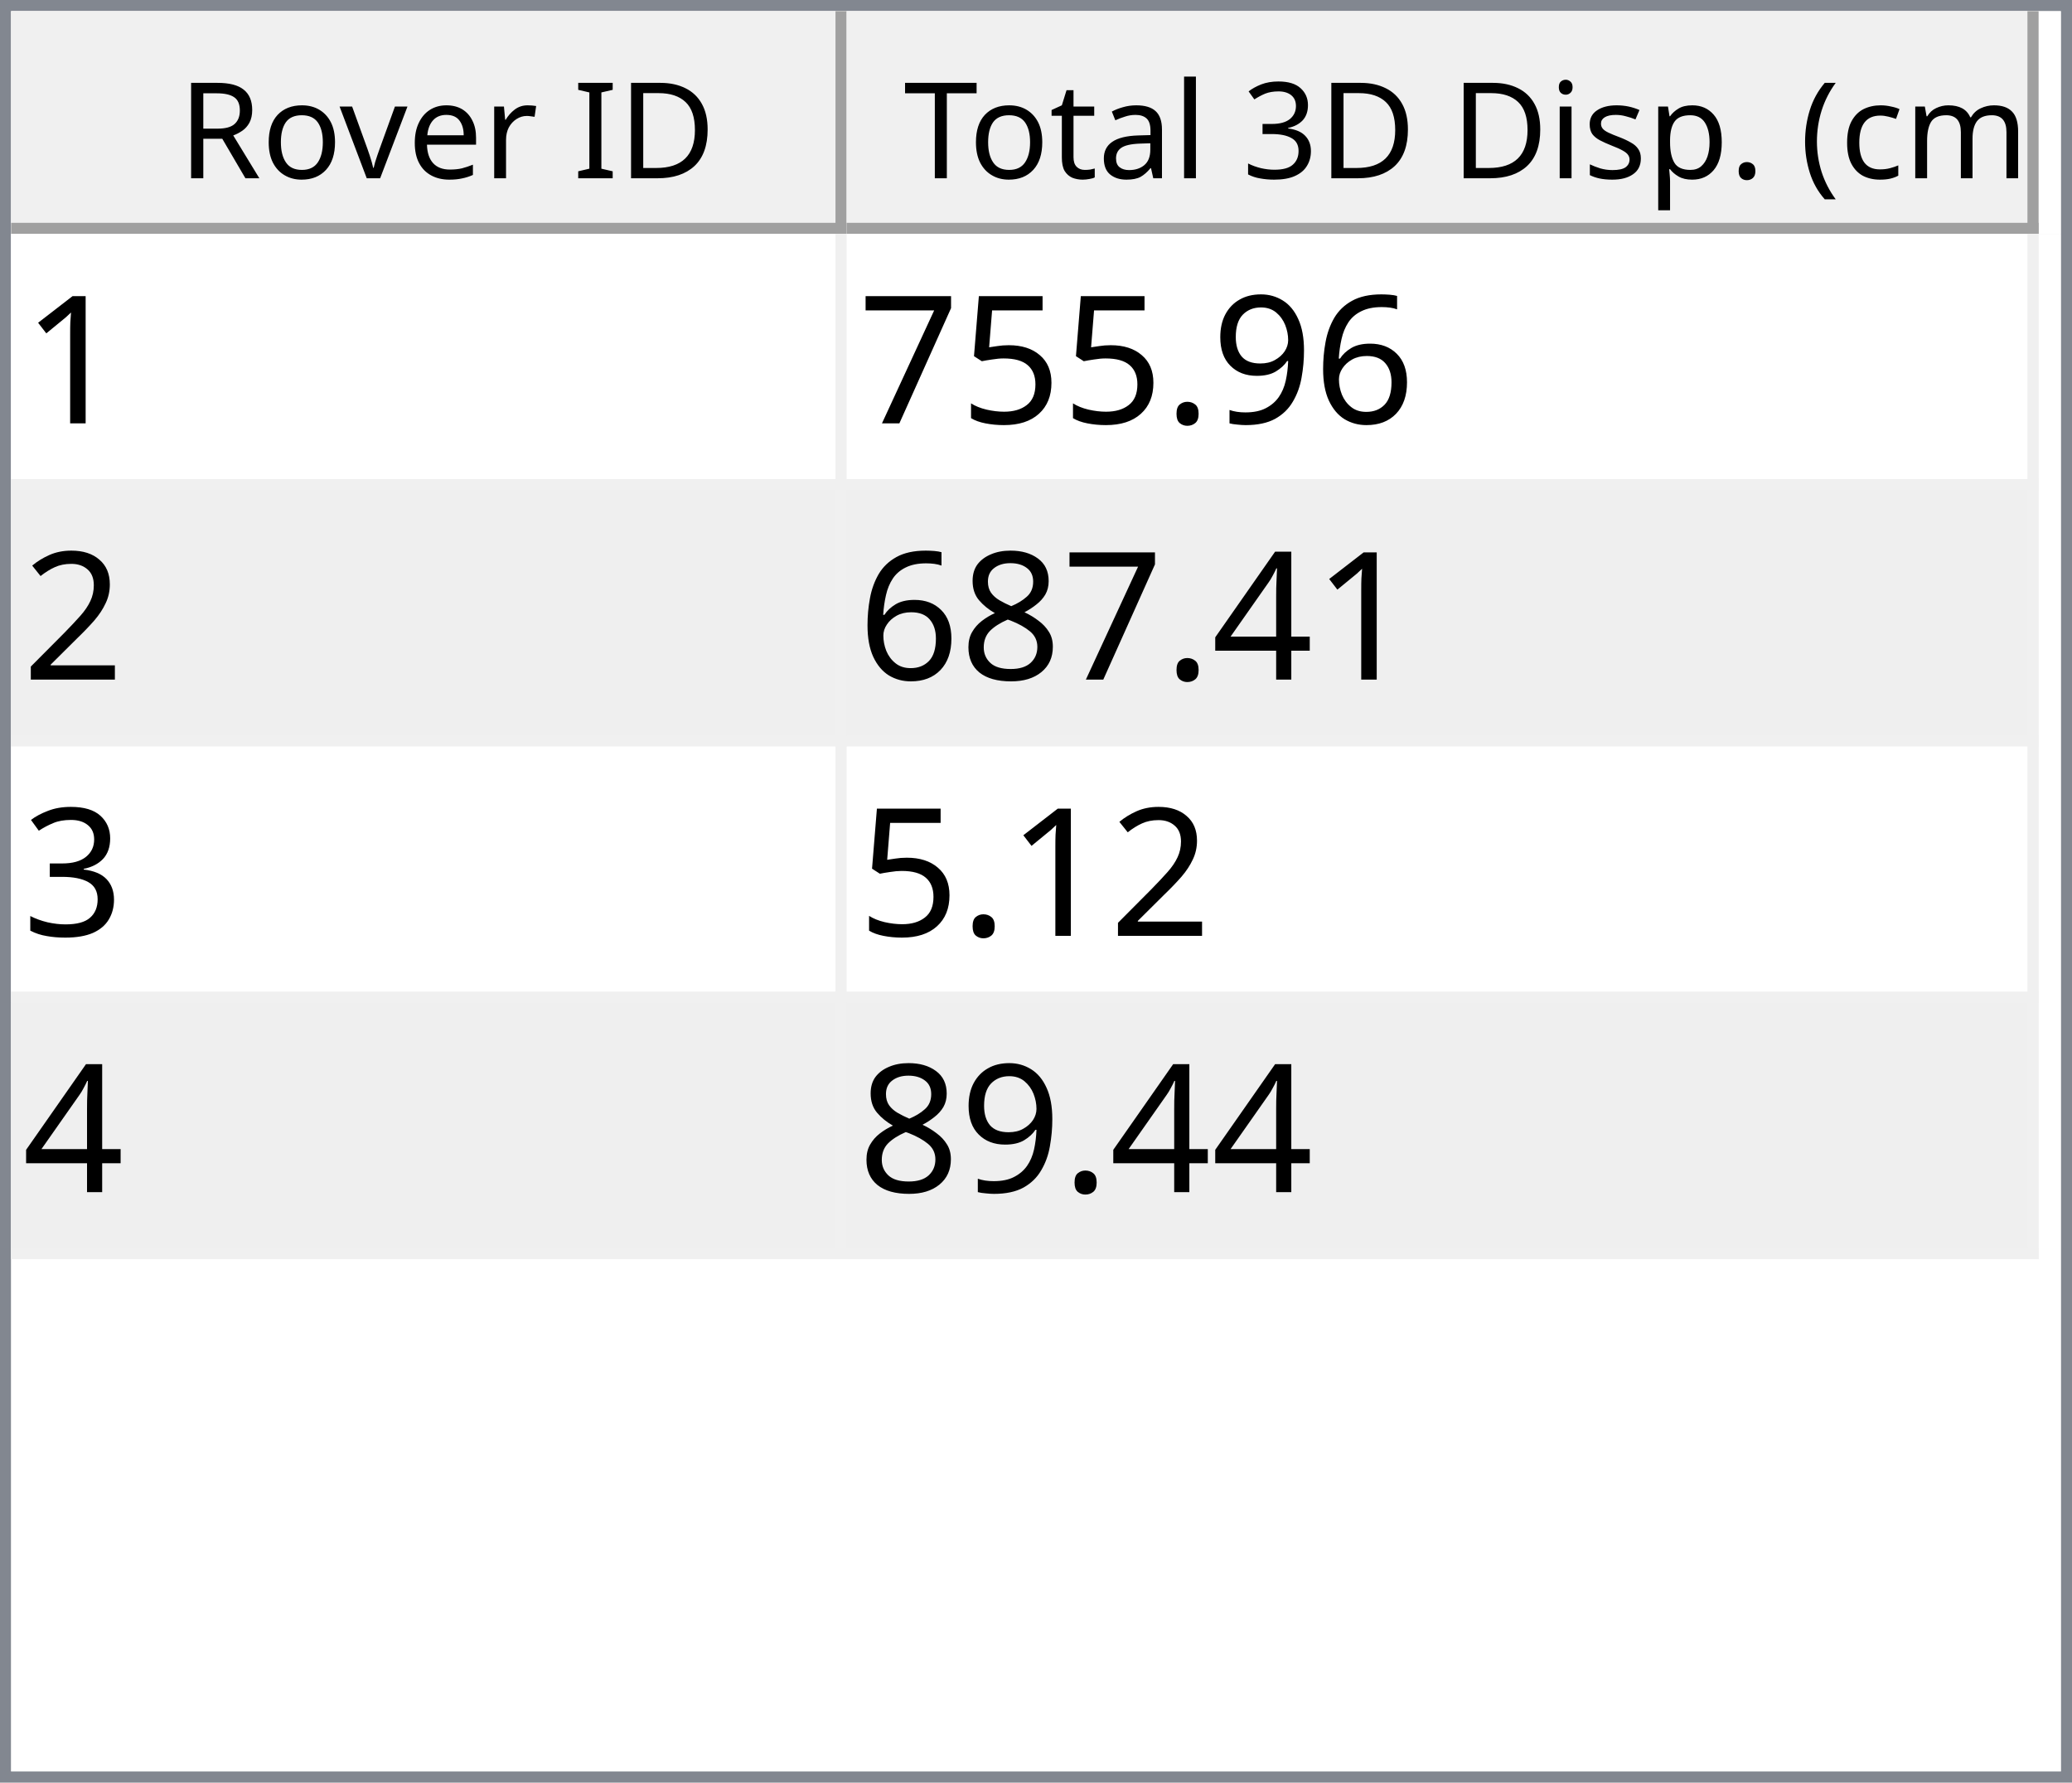
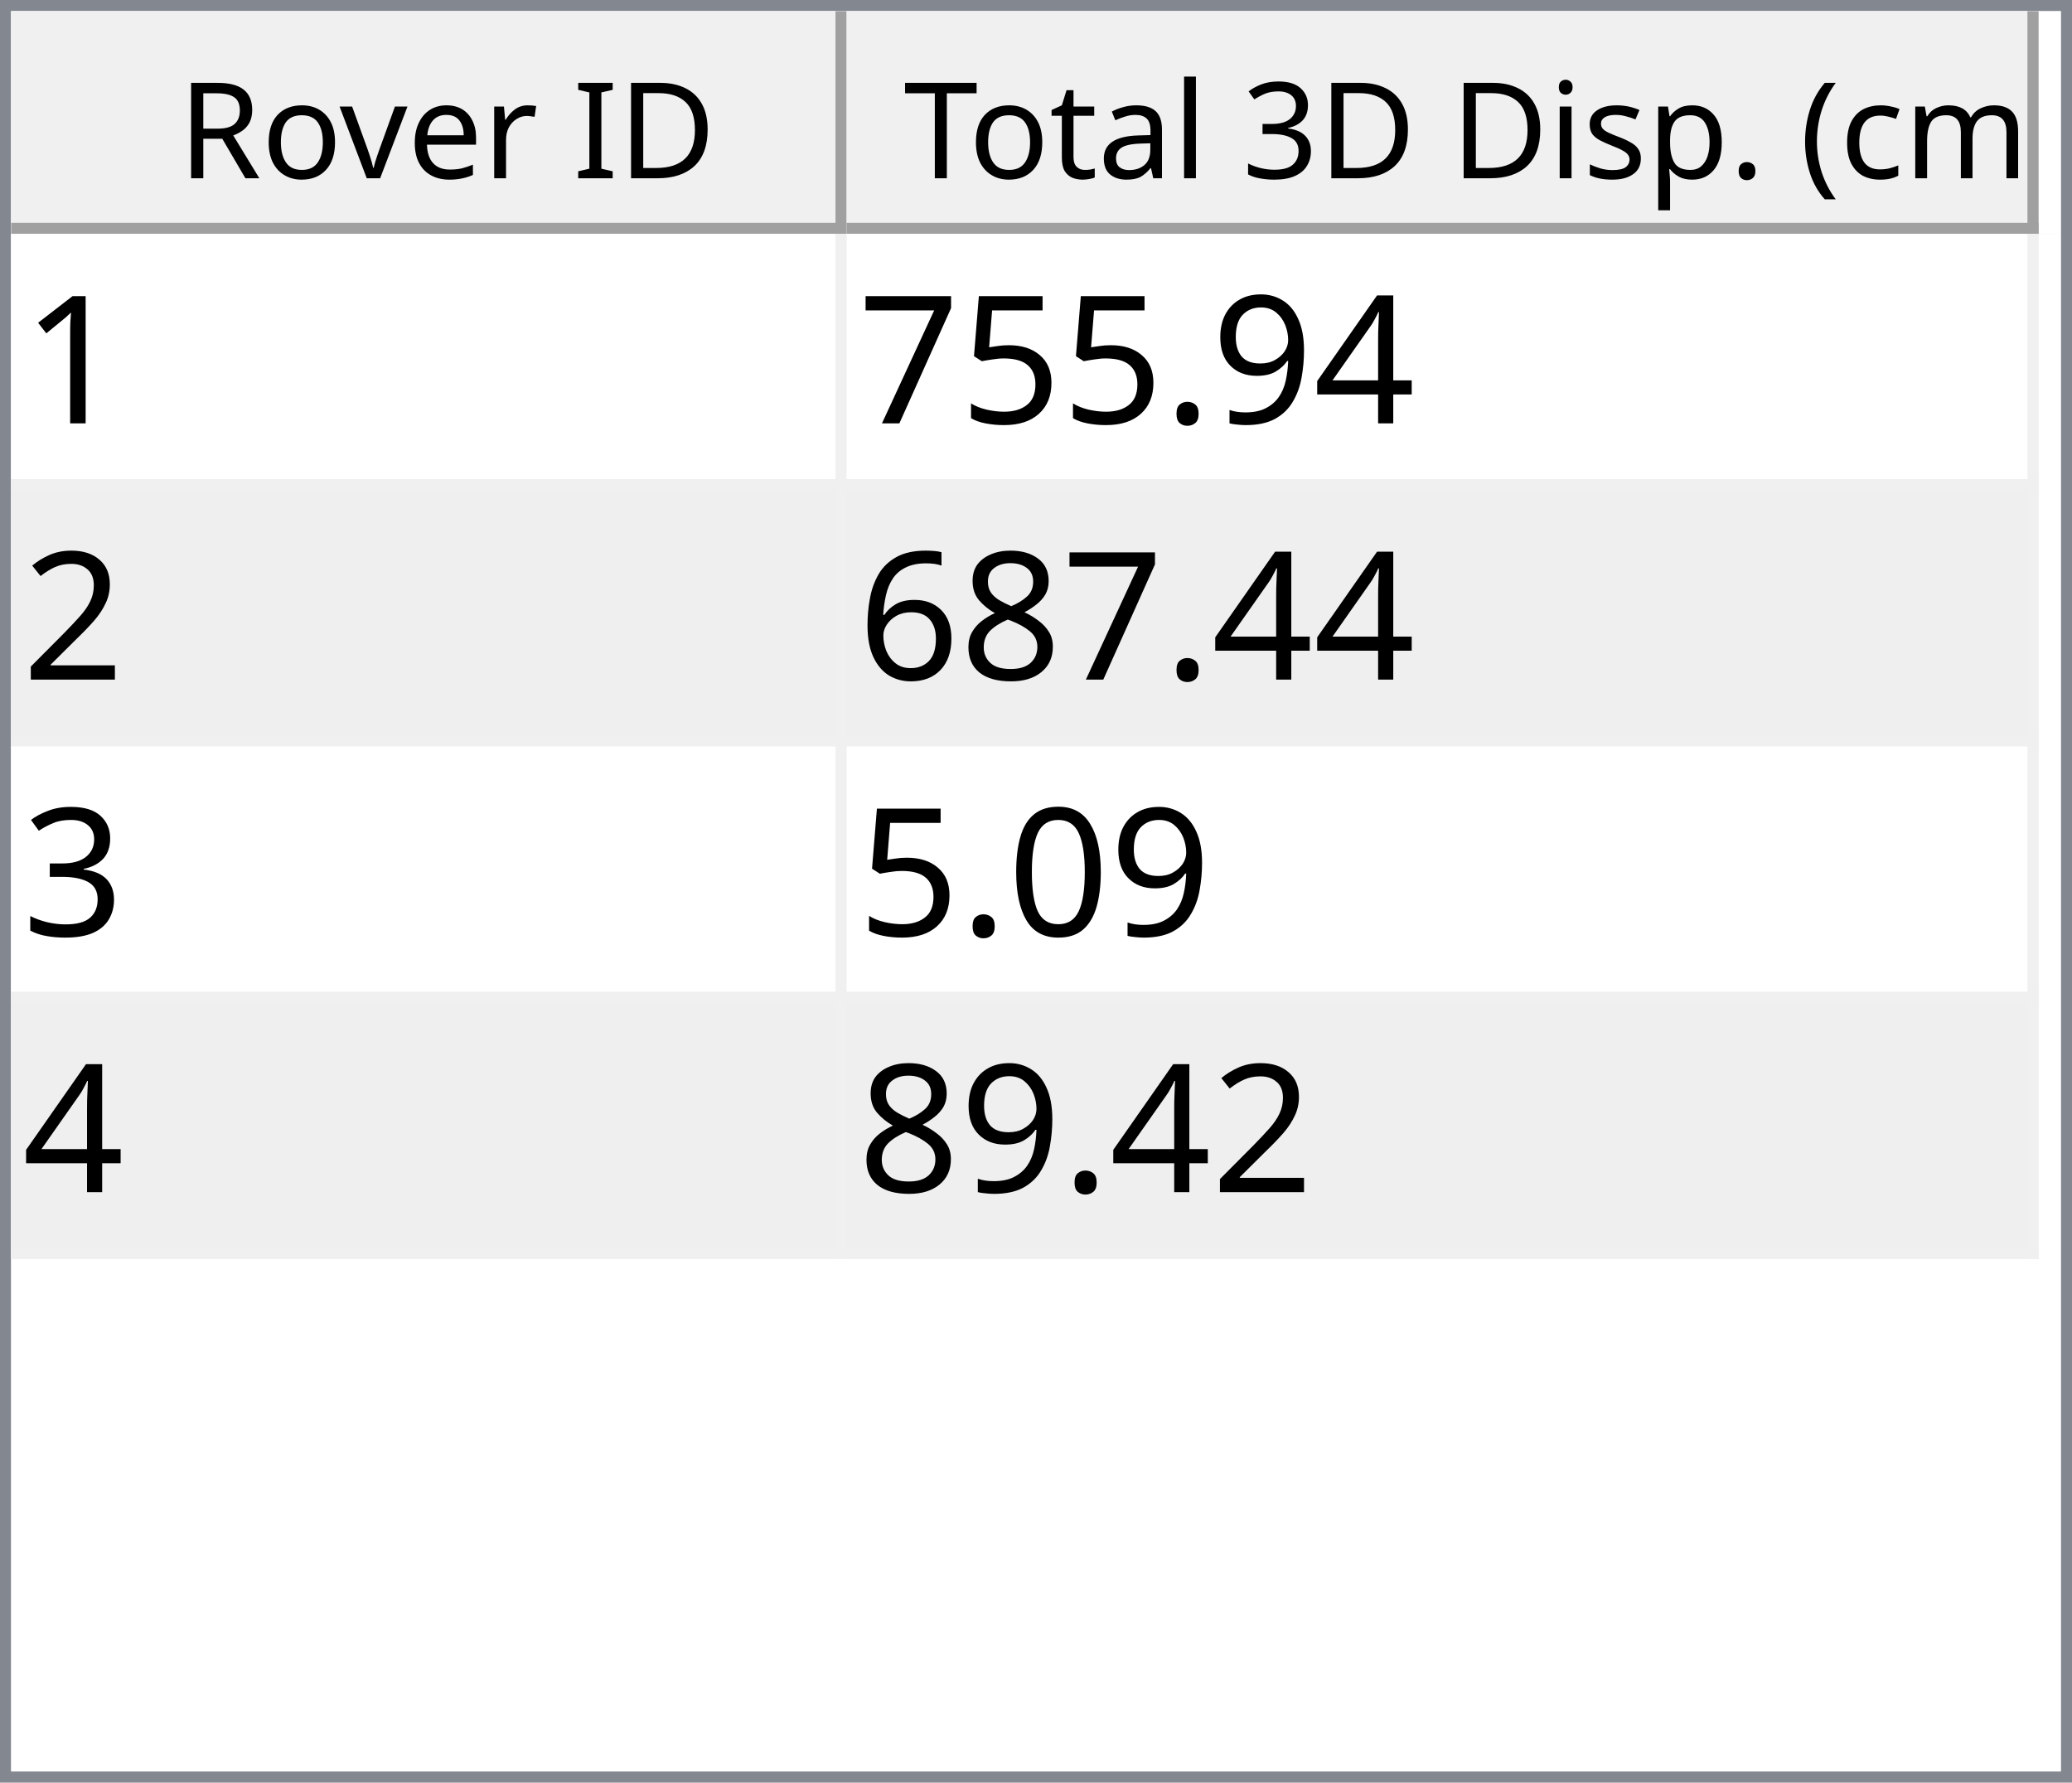
<svg xmlns="http://www.w3.org/2000/svg" style="fill-opacity:1; color-rendering:auto; color-interpolation:auto; text-rendering:auto; stroke:black; stroke-linecap:square; stroke-miterlimit:10; shape-rendering:auto; stroke-opacity:1; fill:black; stroke-dasharray:none; font-weight:normal; stroke-width:1; font-family:'Dialog'; font-style:normal; stroke-linejoin:miter; font-size:12px; stroke-dashoffset:0; image-rendering:auto;" width="186" height="160">
  <defs id="genericDefs" />
  <g>
    <defs id="defs1">
      <clipPath clipPathUnits="userSpaceOnUse" id="clipPath1">
        <path d="M0 0 L186 0 L186 160 L0 160 L0 0 Z" />
      </clipPath>
      <clipPath clipPathUnits="userSpaceOnUse" id="clipPath2">
        <path d="M0 0 L0 160 L186 160 L186 0 Z" />
      </clipPath>
      <clipPath clipPathUnits="userSpaceOnUse" id="clipPath3">
        <path d="M0 0 L0 20 L184 20 L184 0 Z" />
      </clipPath>
      <clipPath clipPathUnits="userSpaceOnUse" id="clipPath4">
        <path d="M0 0 L0 20 L75 20 L75 0 Z" />
      </clipPath>
      <clipPath clipPathUnits="userSpaceOnUse" id="clipPath5">
        <path d="M1 1 L1 19 L74 19 L74 1 Z" />
      </clipPath>
      <clipPath clipPathUnits="userSpaceOnUse" id="clipPath6">
        <path d="M0 0 L0 18 L73 18 L73 0 Z" />
      </clipPath>
      <clipPath clipPathUnits="userSpaceOnUse" id="clipPath7">
        <path d="M-0.5 -0.5 L-0.5 19.5 L74.5 19.5 L74.5 -0.5 Z" />
      </clipPath>
      <clipPath clipPathUnits="userSpaceOnUse" id="clipPath8">
        <path d="M0 0 L0 20 L107 20 L107 0 Z" />
      </clipPath>
      <clipPath clipPathUnits="userSpaceOnUse" id="clipPath9">
        <path d="M1 1 L1 19 L106 19 L106 1 Z" />
      </clipPath>
      <clipPath clipPathUnits="userSpaceOnUse" id="clipPath10">
        <path d="M0 0 L0 18 L105 18 L105 0 Z" />
      </clipPath>
      <clipPath clipPathUnits="userSpaceOnUse" id="clipPath11">
        <path d="M-0.5 -0.5 L-0.5 19.5 L106.5 19.5 L106.5 -0.5 Z" />
      </clipPath>
      <clipPath clipPathUnits="userSpaceOnUse" id="clipPath12">
        <path d="M0 0 L0 138 L184 138 L184 0 Z" />
      </clipPath>
      <clipPath clipPathUnits="userSpaceOnUse" id="clipPath13">
        <path d="M0 0 L0 92 L182 92 L182 0 Z" />
      </clipPath>
      <clipPath clipPathUnits="userSpaceOnUse" id="clipPath14">
        <path d="M-0.5 -0.5 L-0.5 91.5 L181.5 91.5 L181.5 -0.5 Z" />
      </clipPath>
      <clipPath clipPathUnits="userSpaceOnUse" id="clipPath15">
        <path d="M0 0 L0 22 L74 22 L74 0 Z" />
      </clipPath>
      <clipPath clipPathUnits="userSpaceOnUse" id="clipPath16">
        <path d="M0 0 L0 22 L106 22 L106 0 Z" />
      </clipPath>
      <font horiz-adv-x="64.551" id="font1">
        <font-face ascent="107.91" descent="25.098" units-per-em="100" style="font-style:normal; font-family:Segoe UI; font-weight:normal;" />
        <missing-glyph horiz-adv-x="64.551" d="M8.109 0 L8.109 68.266 L56.453 68.266 L56.453 0 L8.109 0 ZM15.328 7.234 L49.219 7.234 L49.219 61.031 L15.328 61.031 L15.328 7.234 Z" />
        <glyph unicode="D" horiz-adv-x="70.117" d="M9.188 0 L9.188 70.016 L28.516 70.016 Q65.531 70.016 65.531 35.891 Q65.531 19.672 55.25 9.836 Q44.969 0 27.734 0 L9.188 0 ZM17.391 62.594 L17.391 7.422 L27.828 7.422 Q41.609 7.422 49.273 14.797 Q56.938 22.172 56.938 35.688 Q56.938 62.594 28.328 62.594 L17.391 62.594 Z" />
        <glyph unicode="I" horiz-adv-x="26.611" d="M17.391 0 L9.188 0 L9.188 70.016 L17.391 70.016 L17.391 0 Z" />
        <glyph unicode=" " horiz-adv-x="27.393" d="" />
        <glyph unicode="r" horiz-adv-x="34.766" d="M34.188 41.891 Q32.078 43.5 28.125 43.5 Q23 43.5 19.555 38.672 Q16.109 33.844 16.109 25.484 L16.109 0 L8.109 0 L8.109 50 L16.109 50 L16.109 39.703 L16.312 39.703 Q18.016 44.969 21.531 47.922 Q25.047 50.875 29.391 50.875 Q32.516 50.875 34.188 50.203 L34.188 41.891 Z" />
        <glyph unicode="e" horiz-adv-x="52.295" d="M48.297 23 L12.984 23 Q13.188 14.656 17.484 10.109 Q21.781 5.562 29.297 5.562 Q37.75 5.562 44.828 11.141 L44.828 3.609 Q38.234 -1.172 27.391 -1.172 Q16.797 -1.172 10.742 5.641 Q4.688 12.453 4.688 24.812 Q4.688 36.469 11.305 43.82 Q17.922 51.172 27.734 51.172 Q37.547 51.172 42.922 44.828 Q48.297 38.484 48.297 27.203 L48.297 23 ZM40.094 29.781 Q40.047 36.719 36.75 40.578 Q33.453 44.438 27.594 44.438 Q21.922 44.438 17.969 40.383 Q14.016 36.328 13.094 29.781 L40.094 29.781 Z" />
        <glyph unicode="v" horiz-adv-x="47.9" d="M47.406 50 L27.484 0 L19.625 0 L0.688 50 L9.469 50 L22.172 13.672 Q23.578 9.672 23.922 6.688 L24.125 6.688 Q24.609 10.453 25.688 13.484 L38.969 50 L47.406 50 Z" />
        <glyph unicode="o" horiz-adv-x="58.594" d="M29 -1.172 Q17.922 -1.172 11.305 5.836 Q4.688 12.844 4.688 24.422 Q4.688 37.016 11.57 44.094 Q18.453 51.172 30.172 51.172 Q41.359 51.172 47.633 44.289 Q53.906 37.406 53.906 25.203 Q53.906 13.234 47.141 6.031 Q40.375 -1.172 29 -1.172 ZM29.594 44.438 Q21.875 44.438 17.383 39.188 Q12.891 33.938 12.891 24.703 Q12.891 15.828 17.43 10.695 Q21.969 5.562 29.594 5.562 Q37.359 5.562 41.531 10.594 Q45.703 15.625 45.703 24.906 Q45.703 34.281 41.531 39.359 Q37.359 44.438 29.594 44.438 Z" />
        <glyph unicode="R" horiz-adv-x="59.814" d="M59.375 0 L49.609 0 L37.891 19.625 Q36.281 22.359 34.766 24.289 Q33.25 26.219 31.664 27.438 Q30.078 28.656 28.25 29.219 Q26.422 29.781 24.125 29.781 L17.391 29.781 L17.391 0 L9.188 0 L9.188 70.016 L30.078 70.016 Q34.672 70.016 38.555 68.867 Q42.438 67.719 45.289 65.375 Q48.141 63.031 49.758 59.547 Q51.375 56.062 51.375 51.375 Q51.375 47.703 50.273 44.656 Q49.172 41.609 47.148 39.211 Q45.125 36.812 42.266 35.133 Q39.406 33.453 35.844 32.516 L35.844 32.328 Q37.594 31.547 38.891 30.547 Q40.188 29.547 41.359 28.18 Q42.531 26.812 43.68 25.078 Q44.828 23.344 46.234 21.047 L59.375 0 ZM17.391 62.594 L17.391 37.203 L28.516 37.203 Q31.594 37.203 34.203 38.133 Q36.812 39.062 38.719 40.797 Q40.625 42.531 41.703 45.047 Q42.781 47.562 42.781 50.688 Q42.781 56.297 39.141 59.445 Q35.5 62.594 28.609 62.594 L17.391 62.594 Z" />
        <glyph unicode=")" horiz-adv-x="30.176" d="M8.297 -15.922 L1.172 -15.922 Q16.406 2.344 16.406 26.812 Q16.406 51.469 1.078 70.016 L8.297 70.016 Q23.531 52.156 23.531 26.703 Q23.531 1.375 8.297 -15.922 Z" />
        <glyph unicode="m" horiz-adv-x="86.133" d="M79.109 0 L71.094 0 L71.094 28.719 Q71.094 37.016 68.531 40.727 Q65.969 44.438 59.906 44.438 Q54.781 44.438 51.195 39.75 Q47.609 35.062 47.609 28.516 L47.609 0 L39.594 0 L39.594 29.688 Q39.594 44.438 28.219 44.438 Q22.953 44.438 19.531 40.016 Q16.109 35.594 16.109 28.516 L16.109 0 L8.109 0 L8.109 50 L16.109 50 L16.109 42.094 L16.312 42.094 Q21.625 51.172 31.844 51.172 Q36.969 51.172 40.773 48.312 Q44.578 45.453 46 40.828 Q51.562 51.172 62.594 51.172 Q79.109 51.172 79.109 30.812 L79.109 0 Z" />
        <glyph unicode="c" horiz-adv-x="46.191" d="M42.188 2.297 Q36.422 -1.172 28.516 -1.172 Q17.828 -1.172 11.258 5.789 Q4.688 12.75 4.688 23.828 Q4.688 36.188 11.766 43.68 Q18.844 51.172 30.672 51.172 Q37.25 51.172 42.281 48.734 L42.281 40.531 Q36.719 44.438 30.375 44.438 Q22.703 44.438 17.797 38.945 Q12.891 33.453 12.891 24.516 Q12.891 15.719 17.508 10.641 Q22.125 5.562 29.891 5.562 Q36.422 5.562 42.188 9.906 L42.188 2.297 Z" />
        <glyph unicode="(" horiz-adv-x="30.176" d="M29.109 -15.922 L21.969 -15.922 Q6.844 1.375 6.844 26.703 Q6.844 52.156 21.969 70.016 L29.203 70.016 Q13.875 51.469 13.875 26.812 Q13.875 2.344 29.109 -15.922 Z" />
        <glyph unicode="." horiz-adv-x="21.68" d="M10.891 -1.078 Q8.641 -1.078 7.055 0.539 Q5.469 2.156 5.469 4.391 Q5.469 6.641 7.055 8.273 Q8.641 9.906 10.891 9.906 Q13.188 9.906 14.797 8.273 Q16.406 6.641 16.406 4.391 Q16.406 2.156 14.797 0.539 Q13.188 -1.078 10.891 -1.078 Z" />
        <glyph unicode="p" horiz-adv-x="58.789" d="M16.312 7.234 L16.109 7.234 L16.109 -23 L8.109 -23 L8.109 50 L16.109 50 L16.109 41.219 L16.312 41.219 Q22.219 51.172 33.594 51.172 Q43.266 51.172 48.688 44.461 Q54.109 37.75 54.109 26.469 Q54.109 13.922 48 6.375 Q41.891 -1.172 31.297 -1.172 Q21.578 -1.172 16.312 7.234 ZM16.109 27.391 L16.109 20.406 Q16.109 14.203 20.141 9.883 Q24.172 5.562 30.375 5.562 Q37.641 5.562 41.773 11.133 Q45.906 16.703 45.906 26.609 Q45.906 34.969 42.047 39.703 Q38.188 44.438 31.594 44.438 Q24.609 44.438 20.359 39.578 Q16.109 34.719 16.109 27.391 Z" />
        <glyph unicode="s" horiz-adv-x="42.432" d="M5.078 1.812 L5.078 10.406 Q11.625 5.562 19.484 5.562 Q30.031 5.562 30.031 12.594 Q30.031 14.594 29.125 15.992 Q28.219 17.391 26.68 18.461 Q25.141 19.531 23.07 20.383 Q21 21.234 18.609 22.172 Q15.281 23.484 12.766 24.828 Q10.25 26.172 8.57 27.859 Q6.891 29.547 6.031 31.695 Q5.172 33.844 5.172 36.719 Q5.172 40.234 6.789 42.945 Q8.406 45.656 11.086 47.484 Q13.766 49.312 17.211 50.242 Q20.656 51.172 24.312 51.172 Q30.812 51.172 35.938 48.922 L35.938 40.828 Q30.422 44.438 23.25 44.438 Q21 44.438 19.195 43.922 Q17.391 43.406 16.094 42.477 Q14.797 41.547 14.086 40.258 Q13.375 38.969 13.375 37.406 Q13.375 35.453 14.086 34.133 Q14.797 32.812 16.164 31.789 Q17.531 30.766 19.484 29.938 Q21.438 29.109 23.922 28.125 Q27.25 26.859 29.883 25.516 Q32.516 24.172 34.375 22.484 Q36.234 20.797 37.234 18.602 Q38.234 16.406 38.234 13.375 Q38.234 9.672 36.602 6.938 Q34.969 4.203 32.234 2.398 Q29.5 0.594 25.93 -0.289 Q22.359 -1.172 18.453 -1.172 Q10.75 -1.172 5.078 1.812 Z" />
        <glyph unicode="i" horiz-adv-x="24.219" d="M12.203 62.703 Q10.062 62.703 8.547 64.164 Q7.031 65.625 7.031 67.875 Q7.031 70.125 8.547 71.609 Q10.062 73.094 12.203 73.094 Q14.406 73.094 15.945 71.609 Q17.484 70.125 17.484 67.875 Q17.484 65.719 15.945 64.211 Q14.406 62.703 12.203 62.703 ZM16.109 0 L8.109 0 L8.109 50 L16.109 50 L16.109 0 Z" />
        <glyph unicode="3" horiz-adv-x="53.906" d="M46.531 19.828 Q46.531 15.094 44.75 11.211 Q42.969 7.328 39.719 4.57 Q36.469 1.812 31.93 0.297 Q27.391 -1.219 21.922 -1.219 Q11.922 -1.219 6 2.594 L6 11.188 Q13.094 5.609 22.219 5.609 Q25.875 5.609 28.828 6.539 Q31.781 7.469 33.906 9.227 Q36.031 10.984 37.18 13.477 Q38.328 15.969 38.328 19.094 Q38.328 32.812 18.797 32.812 L12.984 32.812 L12.984 39.594 L18.5 39.594 Q35.797 39.594 35.797 52.484 Q35.797 64.406 22.609 64.406 Q15.188 64.406 8.688 59.422 L8.688 67.188 Q15.375 71.188 24.609 71.188 Q29 71.188 32.57 69.969 Q36.141 68.75 38.68 66.555 Q41.219 64.359 42.609 61.281 Q44 58.203 44 54.5 Q44 40.672 30.031 36.719 L30.031 36.531 Q33.594 36.141 36.625 34.797 Q39.656 33.453 41.852 31.305 Q44.047 29.156 45.289 26.25 Q46.531 23.344 46.531 19.828 Z" />
        <glyph unicode="l" horiz-adv-x="24.219" d="M16.109 0 L8.109 0 L8.109 74.031 L16.109 74.031 L16.109 0 Z" />
        <glyph unicode="a" horiz-adv-x="50.879" d="M43.891 0 L35.891 0 L35.891 7.812 L35.688 7.812 Q30.469 -1.172 20.312 -1.172 Q12.844 -1.172 8.617 2.781 Q4.391 6.734 4.391 13.281 Q4.391 27.297 20.906 29.594 L35.891 31.688 Q35.891 44.438 25.594 44.438 Q16.547 44.438 9.281 38.281 L9.281 46.484 Q16.656 51.172 26.266 51.172 Q43.891 51.172 43.891 32.516 L43.891 0 ZM35.891 25.297 L23.828 23.641 Q18.266 22.859 15.43 20.875 Q12.594 18.891 12.594 13.875 Q12.594 10.203 15.211 7.883 Q17.828 5.562 22.172 5.562 Q28.125 5.562 32.008 9.742 Q35.891 13.922 35.891 20.312 L35.891 25.297 Z" />
        <glyph unicode="t" horiz-adv-x="33.887" d="M31.297 0.484 Q28.469 -1.078 23.828 -1.078 Q10.688 -1.078 10.688 13.578 L10.688 43.172 L2.094 43.172 L2.094 50 L10.688 50 L10.688 62.203 L18.703 64.797 L18.703 50 L31.297 50 L31.297 43.172 L18.703 43.172 L18.703 14.984 Q18.703 9.969 20.414 7.82 Q22.125 5.672 26.078 5.672 Q29.109 5.672 31.297 7.328 L31.297 0.484 Z" />
        <glyph unicode="T" horiz-adv-x="52.393" d="M50.594 62.594 L30.375 62.594 L30.375 0 L22.172 0 L22.172 62.594 L2 62.594 L2 70.016 L50.594 70.016 L50.594 62.594 Z" />
      </font>
      <font horiz-adv-x="75.0" id="font2">
        <font-face ascent="100.537" descent="21.973" units-per-em="100" style="font-style:normal; font-family:sans-serif; font-weight:normal;" />
        <missing-glyph horiz-adv-x="75.0" d="M12.5 0 L12.5 62.5 L62.5 62.5 L62.5 0 L12.5 0 ZM14.062 1.562 L60.938 1.562 L60.938 60.938 L14.062 60.938 L14.062 1.562 Z" />
        <glyph unicode="1" horiz-adv-x="55.615" d="M37.25 0 L28.469 0 L28.469 56 Q25.297 52.984 20.141 49.953 Q14.984 46.922 10.891 45.406 L10.891 53.906 Q18.266 57.375 23.781 62.305 Q29.297 67.234 31.594 71.875 L37.25 71.875 L37.25 0 Z" />
-         <glyph unicode="6" horiz-adv-x="55.615" d="M49.75 54.047 L41.016 53.375 Q39.844 58.547 37.703 60.891 Q34.125 64.656 28.906 64.656 Q24.703 64.656 21.531 62.312 Q17.391 59.281 14.992 53.469 Q12.594 47.656 12.5 36.922 Q15.672 41.75 20.266 44.094 Q24.859 46.438 29.891 46.438 Q38.672 46.438 44.852 39.969 Q51.031 33.5 51.031 23.25 Q51.031 16.5 48.125 10.719 Q45.219 4.938 40.141 1.859 Q35.062 -1.219 28.609 -1.219 Q17.625 -1.219 10.695 6.859 Q3.766 14.938 3.766 33.5 Q3.766 54.25 11.422 63.672 Q18.109 71.875 29.438 71.875 Q37.891 71.875 43.289 67.141 Q48.688 62.406 49.75 54.047 ZM13.875 23.188 Q13.875 18.656 15.797 14.508 Q17.719 10.359 21.188 8.18 Q24.656 6 28.469 6 Q34.031 6 38.039 10.492 Q42.047 14.984 42.047 22.703 Q42.047 30.125 38.086 34.398 Q34.125 38.672 28.125 38.672 Q22.172 38.672 18.023 34.398 Q13.875 30.125 13.875 23.188 Z" />
+         <glyph unicode="4" horiz-adv-x="55.615" d="M32.328 0 L32.328 17.141 L1.266 17.141 L1.266 25.203 L33.938 71.578 L41.109 71.578 L41.109 25.203 L50.781 25.203 L50.781 17.141 L41.109 17.141 L41.109 0 L32.328 0 ZM32.328 25.203 L32.328 57.469 L9.906 25.203 L32.328 25.203 Z" />
        <glyph unicode="9" horiz-adv-x="55.615" d="M5.469 16.547 L13.922 17.328 Q14.984 11.375 18.016 8.688 Q21.047 6 25.781 6 Q29.828 6 32.883 7.859 Q35.938 9.719 37.891 12.82 Q39.844 15.922 41.164 21.195 Q42.484 26.469 42.484 31.938 Q42.484 32.516 42.438 33.688 Q39.797 29.5 35.234 26.883 Q30.672 24.266 25.344 24.266 Q16.453 24.266 10.305 30.711 Q4.156 37.156 4.156 47.703 Q4.156 58.594 10.578 65.234 Q17 71.875 26.656 71.875 Q33.641 71.875 39.43 68.117 Q45.219 64.359 48.219 57.398 Q51.219 50.438 51.219 37.25 Q51.219 23.531 48.242 15.406 Q45.266 7.281 39.383 3.031 Q33.5 -1.219 25.594 -1.219 Q17.188 -1.219 11.867 3.445 Q6.547 8.109 5.469 16.547 ZM41.453 48.141 Q41.453 55.719 37.43 60.156 Q33.406 64.594 27.734 64.594 Q21.875 64.594 17.531 59.812 Q13.188 55.031 13.188 47.406 Q13.188 40.578 17.312 36.305 Q21.438 32.031 27.484 32.031 Q33.594 32.031 37.523 36.305 Q41.453 40.578 41.453 48.141 Z" />
        <glyph unicode="." horiz-adv-x="27.783" d="M9.078 0 L9.078 10.016 L19.094 10.016 L19.094 0 L9.078 0 Z" />
        <glyph unicode="5" horiz-adv-x="55.615" d="M4.156 18.75 L13.375 19.531 Q14.406 12.797 18.141 9.398 Q21.875 6 27.156 6 Q33.5 6 37.891 10.789 Q42.281 15.578 42.281 23.484 Q42.281 31 38.062 35.352 Q33.844 39.703 27 39.703 Q22.75 39.703 19.336 37.773 Q15.922 35.844 13.969 32.766 L5.719 33.844 L12.641 70.609 L48.25 70.609 L48.25 62.203 L19.672 62.203 L15.828 42.969 Q22.266 47.469 29.344 47.469 Q38.719 47.469 45.164 40.969 Q51.609 34.469 51.609 24.266 Q51.609 14.547 45.953 7.469 Q39.062 -1.219 27.156 -1.219 Q17.391 -1.219 11.211 4.25 Q5.031 9.719 4.156 18.75 Z" />
        <glyph unicode="7" horiz-adv-x="55.615" d="M4.734 62.203 L4.734 70.656 L51.078 70.656 L51.078 63.812 Q44.234 56.547 37.523 44.484 Q30.812 32.422 27.156 19.672 Q24.516 10.688 23.781 0 L14.75 0 Q14.891 8.453 18.062 20.414 Q21.234 32.375 27.172 43.484 Q33.109 54.594 39.797 62.203 L4.734 62.203 Z" />
        <glyph unicode="2" horiz-adv-x="55.615" d="M50.344 8.453 L50.344 0 L3.031 0 Q2.938 3.172 4.047 6.109 Q5.859 10.938 9.836 15.625 Q13.812 20.312 21.344 26.469 Q33.016 36.031 37.117 41.625 Q41.219 47.219 41.219 52.203 Q41.219 57.422 37.477 61.008 Q33.734 64.594 27.734 64.594 Q21.391 64.594 17.578 60.789 Q13.766 56.984 13.719 50.25 L4.688 51.172 Q5.609 61.281 11.664 66.578 Q17.719 71.875 27.938 71.875 Q38.234 71.875 44.242 66.164 Q50.25 60.453 50.25 52 Q50.25 47.703 48.492 43.555 Q46.734 39.406 42.656 34.812 Q38.578 30.219 29.109 22.219 Q21.188 15.578 18.945 13.211 Q16.703 10.844 15.234 8.453 L50.344 8.453 Z" />
-         <glyph unicode="4" horiz-adv-x="55.615" d="M32.328 0 L32.328 17.141 L1.266 17.141 L1.266 25.203 L33.938 71.578 L41.109 71.578 L41.109 25.203 L50.781 25.203 L50.781 17.141 L41.109 17.141 L41.109 0 L32.328 0 ZM32.328 25.203 L32.328 57.469 L9.906 25.203 L32.328 25.203 Z" />
        <glyph unicode="8" horiz-adv-x="55.615" d="M17.672 38.812 Q12.203 40.828 9.57 44.539 Q6.938 48.25 6.938 53.422 Q6.938 61.234 12.555 66.555 Q18.172 71.875 27.484 71.875 Q36.859 71.875 42.578 66.43 Q48.297 60.984 48.297 53.172 Q48.297 48.188 45.68 44.508 Q43.062 40.828 37.75 38.812 Q44.344 36.672 47.781 31.883 Q51.219 27.094 51.219 20.453 Q51.219 11.281 44.727 5.031 Q38.234 -1.219 27.641 -1.219 Q17.047 -1.219 10.547 5.055 Q4.047 11.328 4.047 20.703 Q4.047 27.688 7.594 32.398 Q11.141 37.109 17.672 38.812 ZM15.922 53.719 Q15.922 48.641 19.195 45.414 Q22.469 42.188 27.688 42.188 Q32.766 42.188 36.016 45.383 Q39.266 48.578 39.266 53.219 Q39.266 58.062 35.914 61.359 Q32.562 64.656 27.594 64.656 Q22.562 64.656 19.242 61.43 Q15.922 58.203 15.922 53.719 ZM13.094 20.656 Q13.094 16.891 14.875 13.375 Q16.656 9.859 20.172 7.93 Q23.688 6 27.734 6 Q34.031 6 38.133 10.055 Q42.234 14.109 42.234 20.359 Q42.234 26.703 38.016 30.859 Q33.797 35.016 27.438 35.016 Q21.234 35.016 17.164 30.914 Q13.094 26.812 13.094 20.656 Z" />
+         <glyph unicode="6" horiz-adv-x="55.615" d="M49.75 54.047 L41.016 53.375 Q39.844 58.547 37.703 60.891 Q34.125 64.656 28.906 64.656 Q24.703 64.656 21.531 62.312 Q17.391 59.281 14.992 53.469 Q12.594 47.656 12.5 36.922 Q15.672 41.75 20.266 44.094 Q24.859 46.438 29.891 46.438 Q38.672 46.438 44.852 39.969 Q51.031 33.5 51.031 23.25 Q51.031 16.5 48.125 10.719 Q45.219 4.938 40.141 1.859 Q35.062 -1.219 28.609 -1.219 Q17.625 -1.219 10.695 6.859 Q3.766 14.938 3.766 33.5 Q3.766 54.25 11.422 63.672 Q18.109 71.875 29.438 71.875 Q37.891 71.875 43.289 67.141 Q48.688 62.406 49.75 54.047 ZM13.875 23.188 Q13.875 18.656 15.797 14.508 Q17.719 10.359 21.188 8.18 Q24.656 6 28.469 6 Q34.031 6 38.039 10.492 Q42.047 14.984 42.047 22.703 Q42.047 30.125 38.086 34.398 Q34.125 38.672 28.125 38.672 Q22.172 38.672 18.023 34.398 Q13.875 30.125 13.875 23.188 Z" />
        <glyph unicode="3" horiz-adv-x="55.615" d="M4.203 18.891 L12.984 20.062 Q14.5 12.594 18.141 9.297 Q21.781 6 27 6 Q33.203 6 37.477 10.297 Q41.75 14.594 41.75 20.953 Q41.75 27 37.797 30.93 Q33.844 34.859 27.734 34.859 Q25.25 34.859 21.531 33.891 L22.516 41.609 Q23.391 41.5 23.922 41.5 Q29.547 41.5 34.039 44.43 Q38.531 47.359 38.531 53.469 Q38.531 58.297 35.258 61.477 Q31.984 64.656 26.812 64.656 Q21.688 64.656 18.266 61.43 Q14.844 58.203 13.875 51.766 L5.078 53.328 Q6.688 62.156 12.398 67.016 Q18.109 71.875 26.609 71.875 Q32.469 71.875 37.398 69.359 Q42.328 66.844 44.945 62.5 Q47.562 58.156 47.562 53.266 Q47.562 48.641 45.07 44.828 Q42.578 41.016 37.703 38.766 Q44.047 37.312 47.562 32.695 Q51.078 28.078 51.078 21.141 Q51.078 11.766 44.242 5.25 Q37.406 -1.266 26.953 -1.266 Q17.531 -1.266 11.305 4.352 Q5.078 9.969 4.203 18.891 Z" />
+         <glyph unicode="0" horiz-adv-x="55.615" d="M4.156 35.297 Q4.156 48 6.766 55.742 Q9.375 63.484 14.523 67.68 Q19.672 71.875 27.484 71.875 Q33.25 71.875 37.594 69.555 Q41.938 67.234 44.773 62.867 Q47.609 58.5 49.219 52.227 Q50.828 45.953 50.828 35.297 Q50.828 22.703 48.242 14.969 Q45.656 7.234 40.508 3.008 Q35.359 -1.219 27.484 -1.219 Q17.141 -1.219 11.234 6.203 Q4.156 15.141 4.156 35.297 ZM13.188 35.297 Q13.188 17.672 17.312 11.836 Q21.438 6 27.484 6 Q33.547 6 37.672 11.859 Q41.797 17.719 41.797 35.297 Q41.797 52.984 37.672 58.789 Q33.547 64.594 27.391 64.594 Q21.344 64.594 17.719 59.469 Q13.188 52.938 13.188 35.297 Z" />
      </font>
    </defs>
    <g style="fill:white; stroke:white;">
      <rect x="0" y="0" width="186" style="clip-path:url(#clipPath1); stroke:none;" height="160" />
    </g>
    <g style="fill:white; text-rendering:optimizeSpeed; color-rendering:optimizeSpeed; image-rendering:optimizeSpeed; shape-rendering:crispEdges; stroke:white; color-interpolation:sRGB;">
      <rect x="0" width="186" height="160" y="0" style="stroke:none;" />
      <path style="stroke:none;" d="M0 160 L186 160 L186 0 L0 0 Z" />
    </g>
    <g style="fill:rgb(240,240,240); font-family:'Segoe UI'; stroke:rgb(240,240,240);">
      <rect x="0" y="0" width="186" style="clip-path:url(#clipPath2); stroke:none;" height="160" />
    </g>
    <g style="fill:rgb(130,135,144); font-family:'Segoe UI'; stroke:rgb(130,135,144);">
      <path d="M0 0 L186 0 L186 160 L0 160 L0 0 ZM1 1 L185 1 L185 159 L1 159 L1 1 Z" style="fill-rule:evenodd; clip-path:url(#clipPath2); stroke:none;" />
    </g>
    <g style="fill:white; font-family:'Segoe UI'; stroke:white;" transform="translate(1,1)">
      <rect x="0" y="0" width="184" style="clip-path:url(#clipPath3); stroke:none;" height="20" />
    </g>
    <g style="fill:rgb(240,240,240); font-family:'Segoe UI'; stroke:rgb(240,240,240);" transform="translate(1,1)">
      <rect x="0" y="0" width="75" style="clip-path:url(#clipPath4); stroke:none;" height="20" />
    </g>
    <g style="font-family:'Segoe UI';" transform="translate(2,2)">
      <text x="14" xml:space="preserve" y="14" style="clip-path:url(#clipPath6); stroke:none;">Rover ID</text>
    </g>
    <g style="fill:rgb(160,160,160); font-family:'Segoe UI'; stroke:rgb(160,160,160); stroke-linejoin:bevel;" transform="translate(1.5,1.5)">
      <line x1="74" x2="74" y1="0" style="fill:none; clip-path:url(#clipPath7);" y2="19" />
    </g>
    <g style="fill:rgb(160,160,160); font-family:'Segoe UI'; stroke:rgb(160,160,160); stroke-linejoin:bevel;" transform="matrix(1,0,0,1,1,1) translate(0.5,0.5)">
      <line x1="0" x2="74" y1="19" style="fill:none; clip-path:url(#clipPath7);" y2="19" />
    </g>
    <g style="fill:rgb(240,240,240); font-family:'Segoe UI'; stroke:rgb(240,240,240);" transform="translate(76,1)">
      <rect x="0" y="0" width="107" style="clip-path:url(#clipPath8); stroke:none;" height="20" />
    </g>
    <g style="font-family:'Segoe UI';" transform="translate(77,2)">
      <text x="1" xml:space="preserve" y="14" style="clip-path:url(#clipPath10); stroke:none;"> Total 3D Disp. (cm)</text>
    </g>
    <g style="fill:rgb(160,160,160); font-family:'Segoe UI'; stroke:rgb(160,160,160); stroke-linejoin:bevel;" transform="translate(76.5,1.5)">
      <line x1="106" x2="106" y1="0" style="fill:none; clip-path:url(#clipPath11);" y2="19" />
    </g>
    <g style="fill:rgb(160,160,160); font-family:'Segoe UI'; stroke:rgb(160,160,160); stroke-linejoin:bevel;" transform="matrix(1,0,0,1,76,1) translate(0.5,0.5)">
      <line x1="0" x2="106" y1="19" style="fill:none; clip-path:url(#clipPath11);" y2="19" />
    </g>
    <g style="fill:white; font-family:'Segoe UI'; stroke:white;" transform="translate(1,21)">
      <rect x="0" y="0" width="184" style="clip-path:url(#clipPath12); stroke:none;" height="138" />
    </g>
    <g style="fill:rgb(240,240,240); font-size:16px; font-family:sans-serif; stroke:rgb(240,240,240);" transform="translate(1,21)">
      <rect x="0" y="0" width="182" style="clip-path:url(#clipPath13); stroke:none;" height="92" />
      <line transform="translate(0.5,0.5)" x1="0" x2="181" y1="22" style="clip-path:url(#clipPath14); fill:none; stroke-linejoin:bevel;" y2="22" />
    </g>
    <g transform="matrix(1,0,0,1,1,21) translate(0.5,0.5)" style="fill:rgb(240,240,240); font-size:16px; font-family:sans-serif; stroke:rgb(240,240,240); stroke-linejoin:bevel;">
      <line x1="0" x2="181" y1="45" style="fill:none; clip-path:url(#clipPath14);" y2="45" />
    </g>
    <g transform="matrix(1,0,0,1,1,21) translate(0.5,0.5)" style="fill:rgb(240,240,240); font-size:16px; font-family:sans-serif; stroke:rgb(240,240,240); stroke-linejoin:bevel;">
      <line x1="0" x2="181" y1="68" style="fill:none; clip-path:url(#clipPath14);" y2="68" />
    </g>
    <g transform="matrix(1,0,0,1,1,21) translate(0.5,0.5)" style="fill:rgb(240,240,240); font-size:16px; font-family:sans-serif; stroke:rgb(240,240,240); stroke-linejoin:bevel;">
      <line x1="0" x2="181" y1="91" style="fill:none; clip-path:url(#clipPath14);" y2="91" />
    </g>
    <g transform="matrix(1,0,0,1,1,21) translate(0.5,0.5)" style="fill:rgb(240,240,240); font-size:16px; font-family:sans-serif; stroke:rgb(240,240,240); stroke-linejoin:bevel;">
      <line x1="74" x2="74" y1="0" style="fill:none; clip-path:url(#clipPath14);" y2="91" />
    </g>
    <g transform="matrix(1,0,0,1,1,21) translate(0.5,0.5)" style="fill:rgb(240,240,240); font-size:16px; font-family:sans-serif; stroke:rgb(240,240,240); stroke-linejoin:bevel;">
      <line x1="181" x2="181" y1="0" style="fill:none; clip-path:url(#clipPath14);" y2="91" />
    </g>
    <g style="fill:white; font-size:16px; font-family:sans-serif; stroke:white;" transform="matrix(1,0,0,1,1,21)">
      <rect x="0" y="0" width="74" style="clip-path:url(#clipPath15); stroke:none;" height="22" />
      <text x="1" y="17" style="fill:black; clip-path:url(#clipPath15); stroke:none;" xml:space="preserve">1</text>
    </g>
    <g style="fill:white; font-size:16px; font-family:sans-serif; stroke:white;" transform="matrix(1,0,0,1,1,21) translate(75,0)">
      <rect x="0" y="0" width="106" style="clip-path:url(#clipPath16); stroke:none;" height="22" />
-       <text x="1" y="17" style="fill:black; clip-path:url(#clipPath16); stroke:none;" xml:space="preserve">755.96</text>
+       <text x="1" y="17" style="fill:black; clip-path:url(#clipPath16); stroke:none;" xml:space="preserve">755.94</text>
    </g>
    <g style="fill:rgb(239,239,239); font-size:16px; font-family:sans-serif; stroke:rgb(239,239,239);" transform="matrix(1,0,0,1,1,21) translate(0,23)">
      <rect x="0" y="0" width="74" style="clip-path:url(#clipPath15); stroke:none;" height="22" />
      <text x="1" y="17" style="fill:black; clip-path:url(#clipPath15); stroke:none;" xml:space="preserve">2</text>
    </g>
    <g style="fill:rgb(239,239,239); font-size:16px; font-family:sans-serif; stroke:rgb(239,239,239);" transform="matrix(1,0,0,1,1,21) translate(75,23)">
      <rect x="0" y="0" width="106" style="clip-path:url(#clipPath16); stroke:none;" height="22" />
-       <text x="1" y="17" style="fill:black; clip-path:url(#clipPath16); stroke:none;" xml:space="preserve">687.41</text>
+       <text x="1" y="17" style="fill:black; clip-path:url(#clipPath16); stroke:none;" xml:space="preserve">687.44</text>
    </g>
    <g style="fill:white; font-size:16px; font-family:sans-serif; stroke:white;" transform="matrix(1,0,0,1,1,21) translate(0,46)">
      <rect x="0" y="0" width="74" style="clip-path:url(#clipPath15); stroke:none;" height="22" />
      <text x="1" y="17" style="fill:black; clip-path:url(#clipPath15); stroke:none;" xml:space="preserve">3</text>
    </g>
    <g style="fill:white; font-size:16px; font-family:sans-serif; stroke:white;" transform="matrix(1,0,0,1,1,21) translate(75,46)">
      <rect x="0" y="0" width="106" style="clip-path:url(#clipPath16); stroke:none;" height="22" />
-       <text x="1" y="17" style="fill:black; clip-path:url(#clipPath16); stroke:none;" xml:space="preserve">5.12</text>
+       <text x="1" y="17" style="fill:black; clip-path:url(#clipPath16); stroke:none;" xml:space="preserve">5.09</text>
    </g>
    <g style="fill:rgb(239,239,239); font-size:16px; font-family:sans-serif; stroke:rgb(239,239,239);" transform="matrix(1,0,0,1,1,21) translate(0,69)">
      <rect x="0" y="0" width="74" style="clip-path:url(#clipPath15); stroke:none;" height="22" />
      <text x="1" y="17" style="fill:black; clip-path:url(#clipPath15); stroke:none;" xml:space="preserve">4</text>
    </g>
    <g style="fill:rgb(239,239,239); font-size:16px; font-family:sans-serif; stroke:rgb(239,239,239);" transform="matrix(1,0,0,1,1,21) translate(75,69)">
      <rect x="0" y="0" width="106" style="clip-path:url(#clipPath16); stroke:none;" height="22" />
-       <text x="1" y="17" style="fill:black; clip-path:url(#clipPath16); stroke:none;" xml:space="preserve">89.44</text>
+       <text x="1" y="17" style="fill:black; clip-path:url(#clipPath16); stroke:none;" xml:space="preserve">89.42</text>
    </g>
  </g>
</svg>
